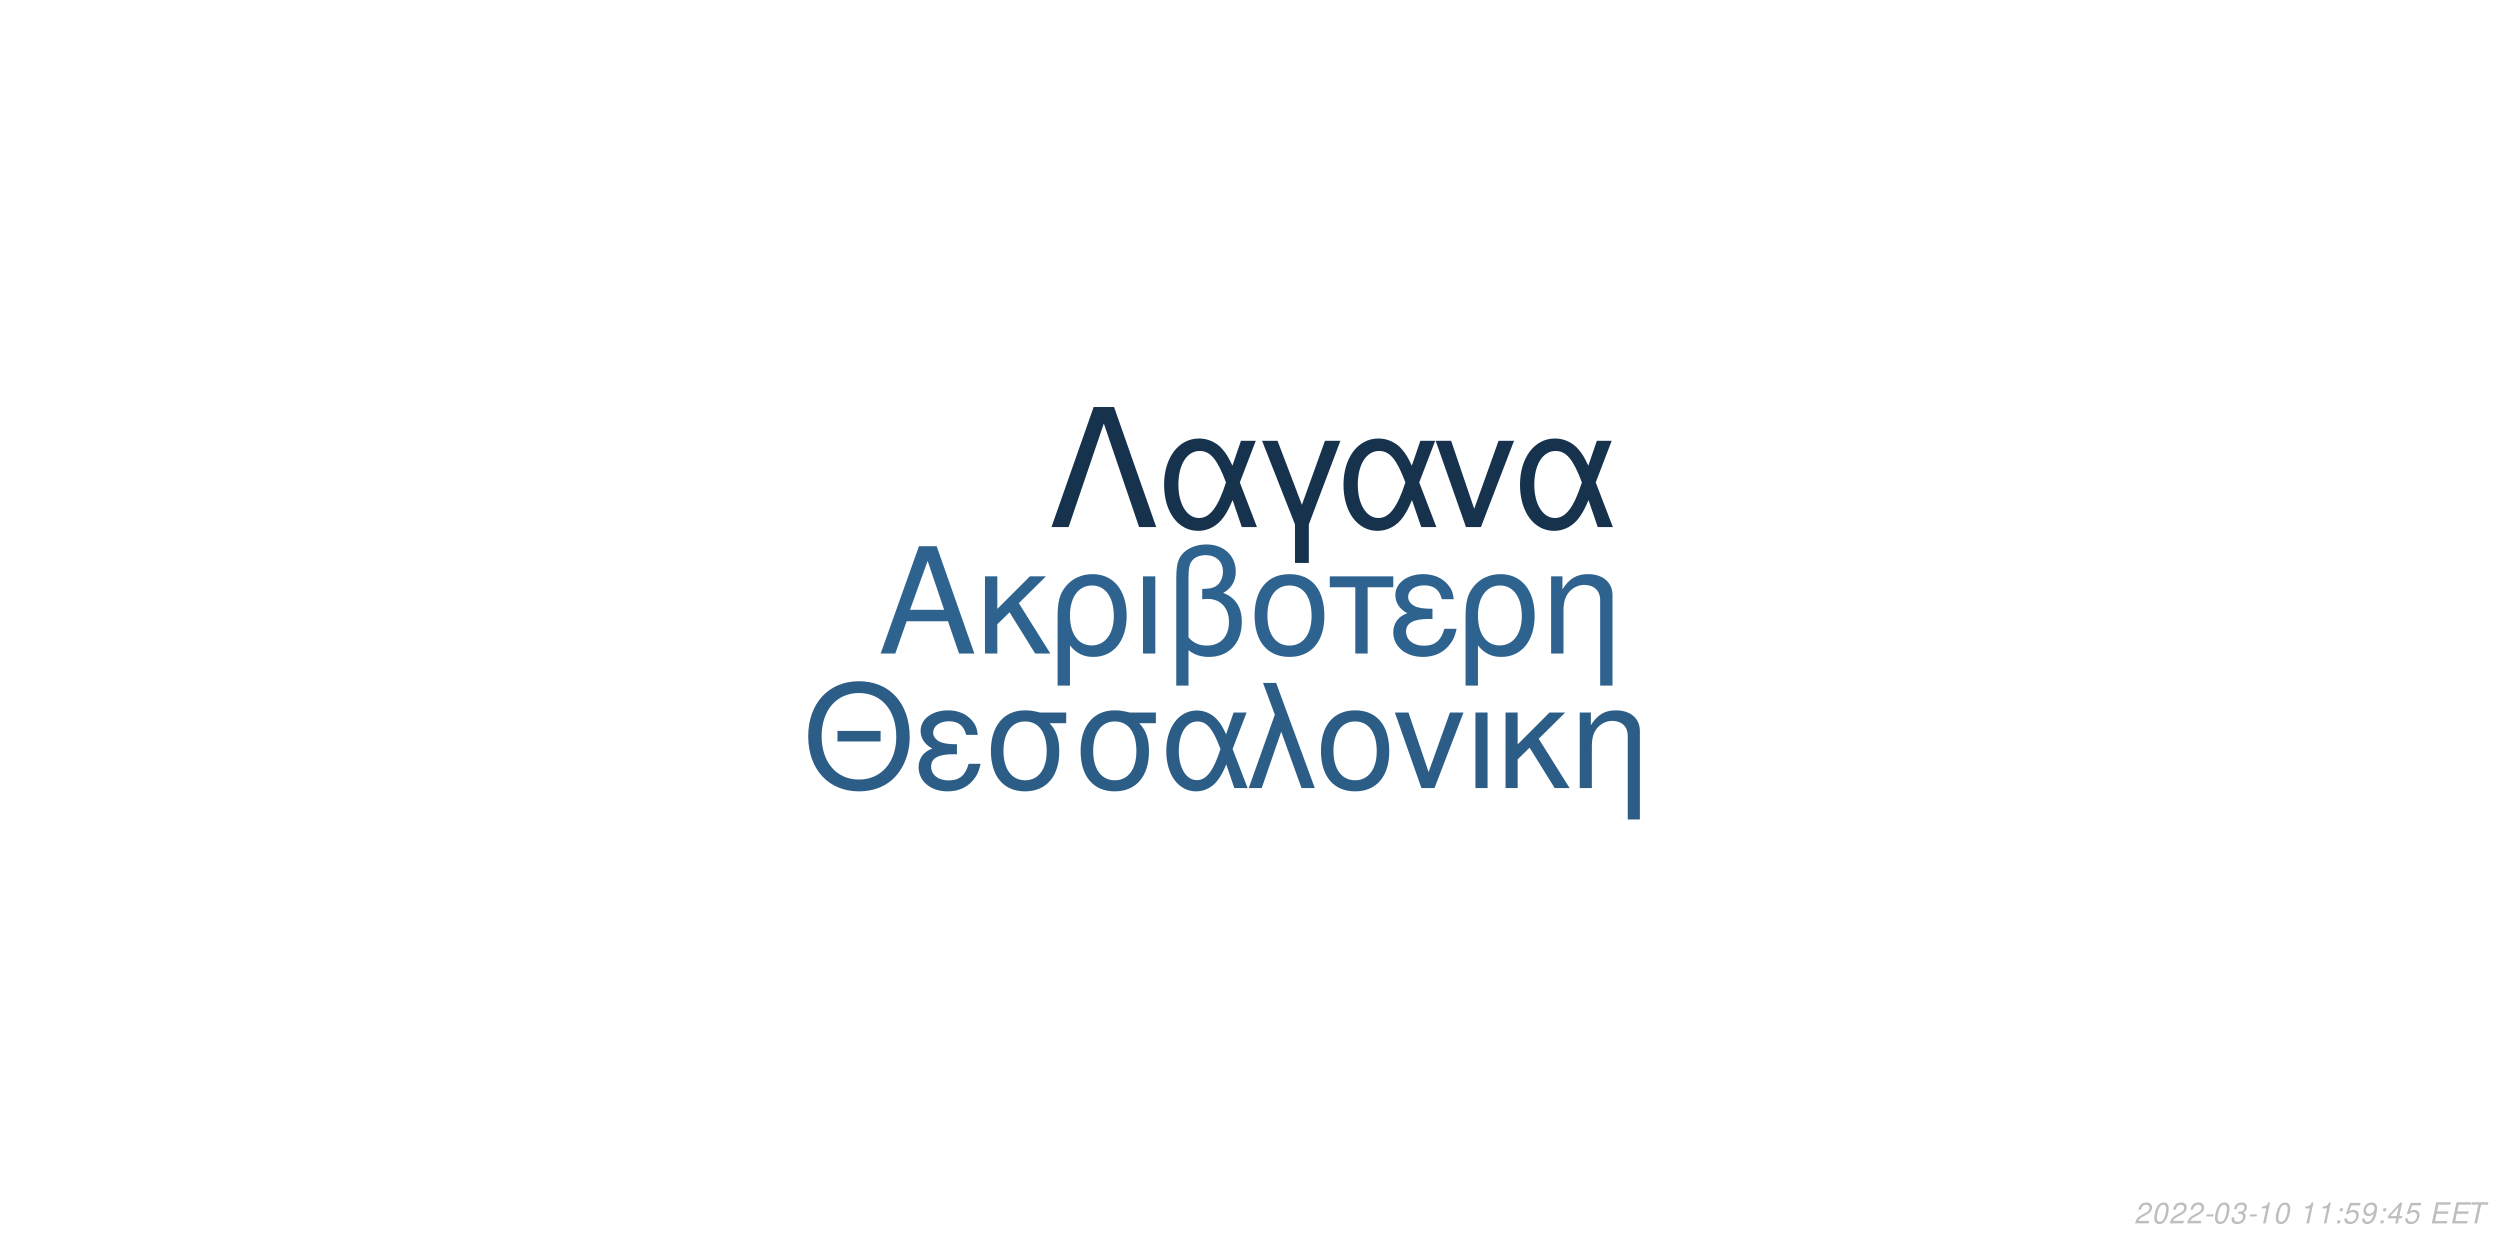
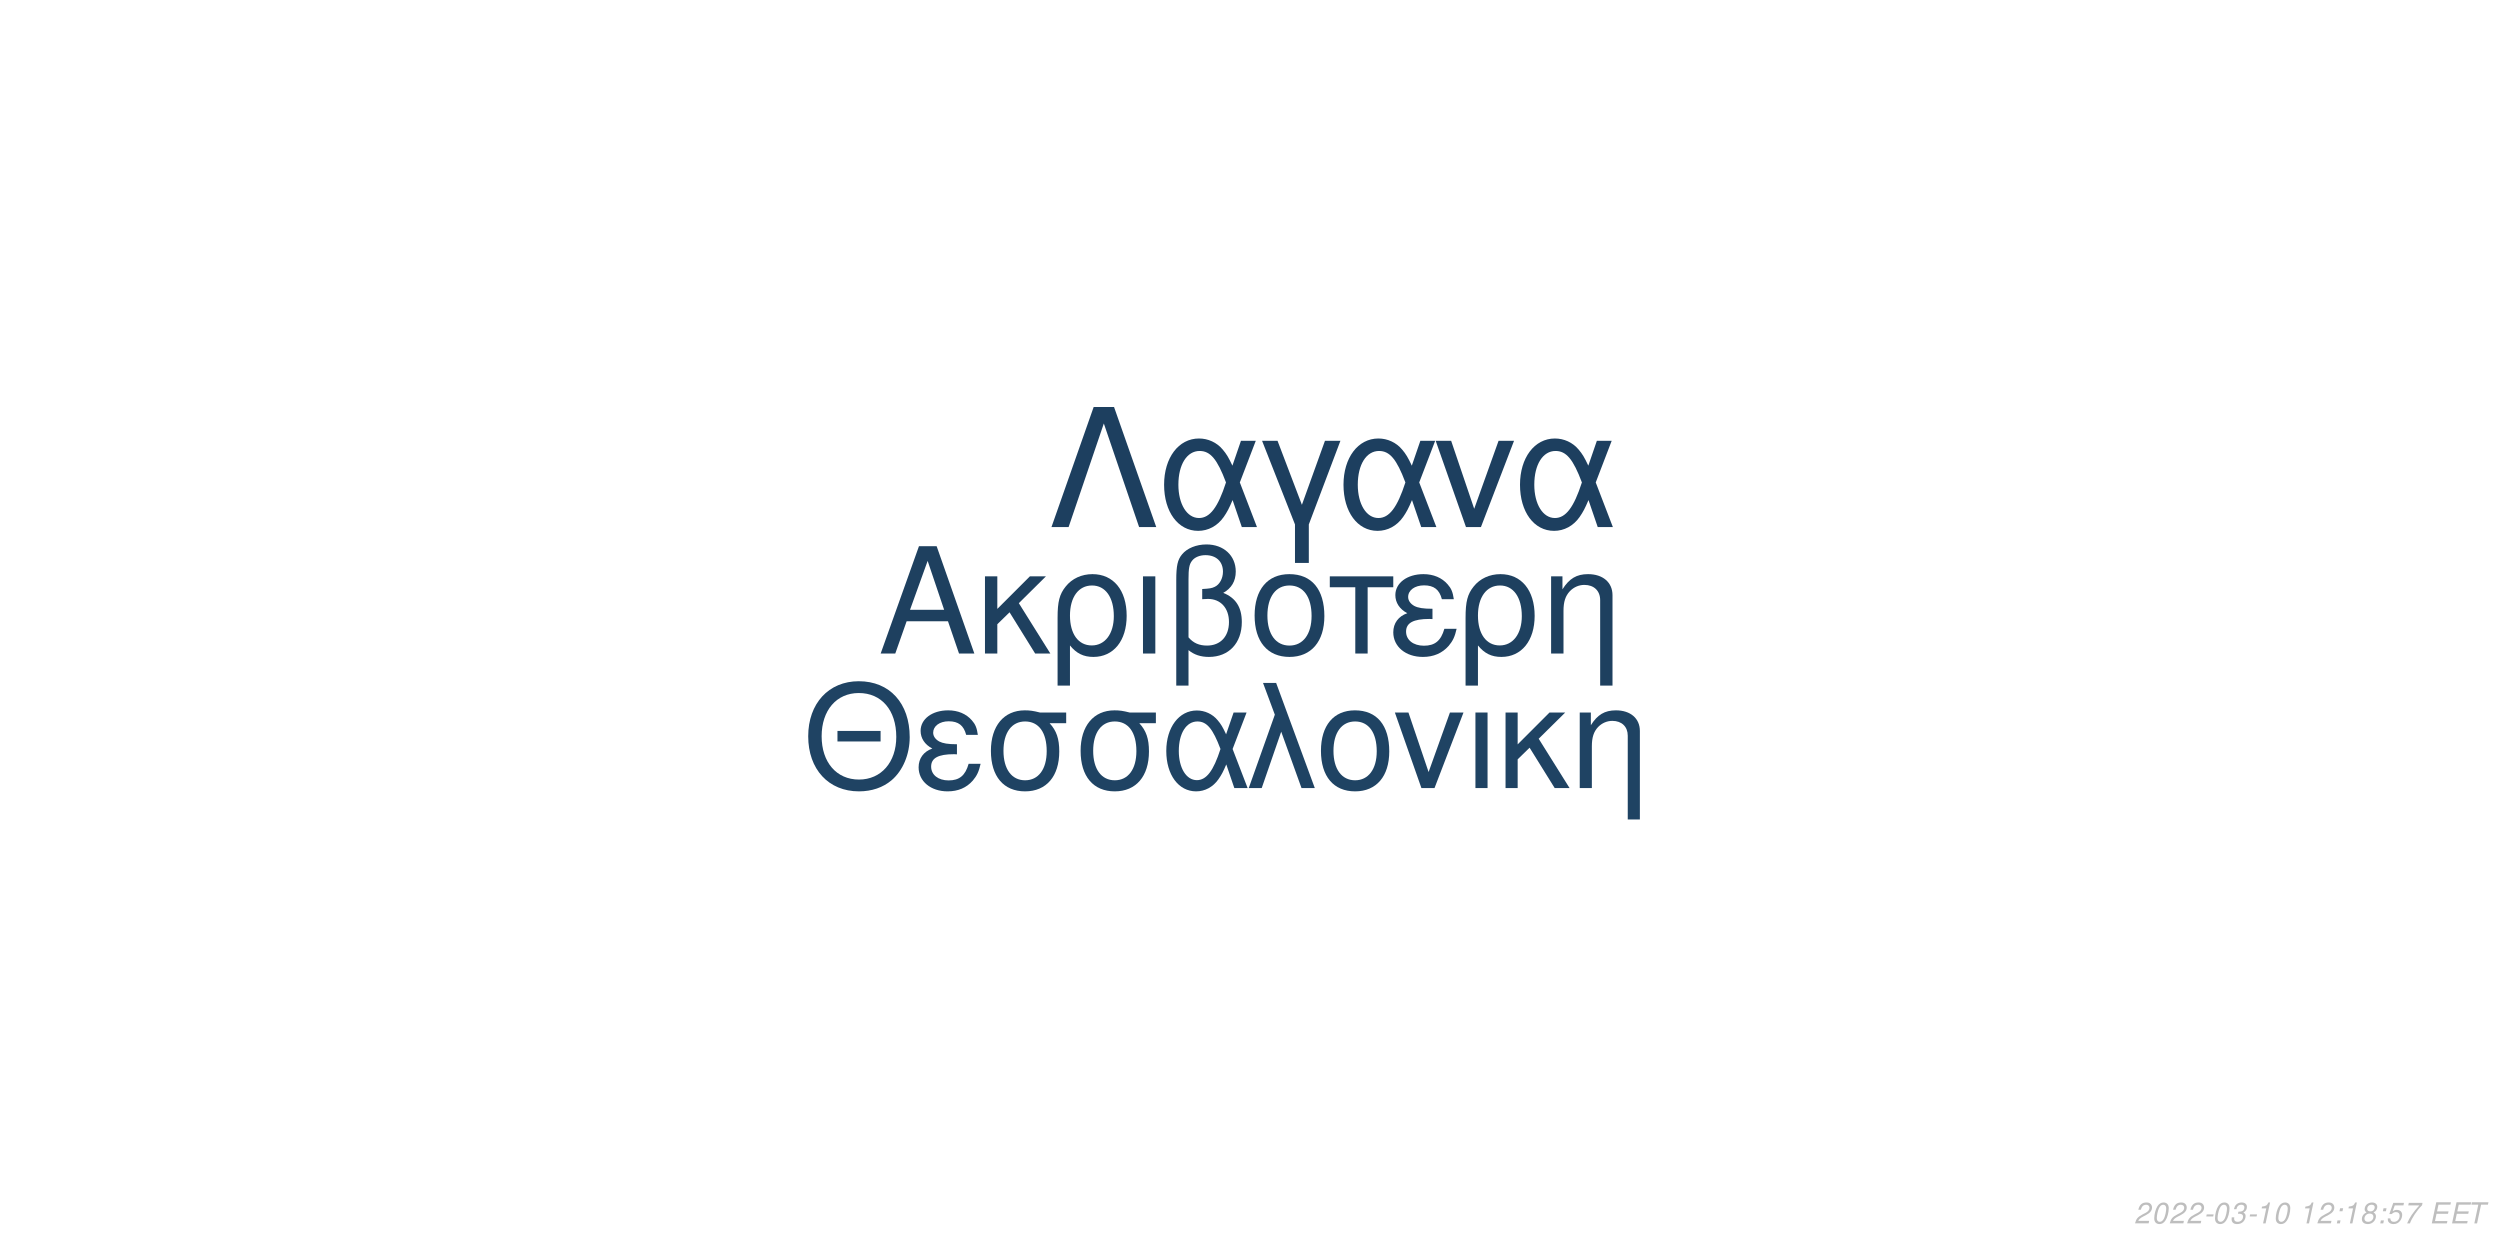
<svg xmlns="http://www.w3.org/2000/svg" xmlns:xlink="http://www.w3.org/1999/xlink" width="864pt" height="432pt" viewBox="0 0 864 432" version="1.1">
  <defs>
    <g>
      <symbol overflow="visible" id="glyph0-0">
        <path style="stroke:none;" d="" />
      </symbol>
      <symbol overflow="visible" id="glyph0-1">
        <path style="stroke:none;" d="M 24.125 -11.141 L 27.938 0 L 33.234 0 L 20.203 -37.094 L 14.094 -37.094 L 0.859 0 L 5.906 0 L 9.828 -11.141 Z M 22.797 -15.109 L 11 -15.109 L 17.094 -32.016 Z M 22.797 -15.109 " />
      </symbol>
      <symbol overflow="visible" id="glyph0-2">
        <path style="stroke:none;" d="M 7.172 -15.422 L 7.172 -26.672 L 2.906 -26.672 L 2.906 0 L 7.172 0 L 7.172 -10.125 L 11.406 -14.25 L 20.25 0 L 25.5 0 L 14.609 -17.406 L 23.969 -26.672 L 18.422 -26.672 Z M 7.172 -15.422 " />
      </symbol>
      <symbol overflow="visible" id="glyph0-3">
        <path style="stroke:none;" d="M 3 11.094 L 7.281 11.094 L 7.281 -2.797 C 9.516 -0.047 11.953 1.172 15.375 1.172 C 22.344 1.172 26.875 -4.422 26.875 -13.031 C 26.875 -21.891 22.297 -27.438 15.062 -27.438 C 11.297 -27.438 7.984 -25.906 5.797 -23.156 C 3.672 -20.516 3 -17.969 3 -12.359 Z M 14.906 -23.516 C 19.547 -23.516 22.438 -19.438 22.438 -12.922 C 22.438 -6.812 19.391 -2.797 14.812 -2.797 C 10.172 -2.797 7.281 -6.766 7.281 -13.125 C 7.281 -19.484 10.234 -23.516 14.906 -23.516 Z M 14.906 -23.516 " />
      </symbol>
      <symbol overflow="visible" id="glyph0-4">
        <path style="stroke:none;" d="M 3.516 0 L 7.781 0 L 7.781 -26.672 L 3.516 -26.672 Z M 3.516 0 " />
      </symbol>
      <symbol overflow="visible" id="glyph0-5">
        <path style="stroke:none;" d="M 4.016 11.094 L 8.25 11.094 L 8.25 -1.172 C 10.172 0.406 12.422 1.172 15.312 1.172 C 22.188 1.172 26.672 -3.609 26.672 -10.891 C 26.672 -15.984 24.578 -19.234 20.25 -20.969 C 23.109 -22.547 24.578 -25.031 24.578 -28.344 C 24.578 -33.844 20.406 -37.703 14.453 -37.703 C 10.938 -37.703 7.734 -36.391 6 -34.25 C 4.484 -32.422 4.016 -30.328 4.016 -25.391 Z M 8.25 -25.656 C 8.25 -29.359 8.5 -30.844 9.469 -32.062 C 10.375 -33.281 12.156 -34 14.094 -34 C 17.812 -34 20.156 -31.812 20.156 -28.297 C 20.156 -25.953 18.984 -23.812 17.297 -23.047 C 16.281 -22.547 15.469 -22.438 12.984 -22.297 L 12.984 -18.781 C 13.734 -18.828 14.344 -18.875 14.969 -18.875 C 19.344 -18.875 22.234 -15.719 22.234 -10.891 C 22.234 -5.906 19.281 -2.75 14.656 -2.75 C 11.953 -2.75 9.922 -3.609 8.25 -5.594 Z M 8.25 -25.656 " />
      </symbol>
      <symbol overflow="visible" id="glyph0-6">
        <path style="stroke:none;" d="M 14.094 -27.438 C 6.562 -27.438 2.094 -22.094 2.094 -13.125 C 2.094 -4.125 6.562 1.172 14.141 1.172 C 21.672 1.172 26.203 -4.172 26.203 -12.922 C 26.203 -22.188 21.828 -27.438 14.094 -27.438 Z M 14.141 -23.516 C 18.938 -23.516 21.781 -19.594 21.781 -12.984 C 21.781 -6.672 18.828 -2.75 14.141 -2.75 C 9.422 -2.75 6.516 -6.672 6.516 -13.125 C 6.516 -19.594 9.422 -23.516 14.141 -23.516 Z M 14.141 -23.516 " />
      </symbol>
      <symbol overflow="visible" id="glyph0-7">
        <path style="stroke:none;" d="M 7.891 0 L 12.156 0 L 12.156 -22.906 L 21.016 -22.906 L 21.016 -26.672 L -0.922 -26.672 L -0.922 -22.906 L 7.891 -22.906 Z M 7.891 0 " />
      </symbol>
      <symbol overflow="visible" id="glyph0-8">
        <path style="stroke:none;" d="M 14.562 -15.469 C 11.344 -15.469 9.562 -15.781 8.297 -16.438 C 6.922 -17.203 6.156 -18.328 6.156 -19.547 C 6.156 -21.891 8.453 -23.562 11.656 -23.562 C 15.062 -23.562 16.953 -22.094 17.812 -18.781 L 21.938 -18.781 C 21.578 -21.266 21.062 -22.5 19.797 -23.922 C 17.812 -26.203 14.906 -27.438 11.453 -27.438 C 5.797 -27.438 1.734 -24.375 1.734 -20.203 C 1.734 -17.609 3.156 -15.375 5.859 -13.938 C 2.797 -12.875 1.016 -10.484 1.016 -7.328 C 1.016 -2.391 5.297 1.172 11.25 1.172 C 14.969 1.172 17.906 -0.109 20.156 -2.641 C 21.578 -4.328 22.297 -5.797 22.906 -8.547 L 18.672 -8.547 C 17.5 -4.422 15.422 -2.703 11.609 -2.703 C 7.938 -2.703 5.438 -4.688 5.438 -7.578 C 5.438 -10.578 7.938 -11.953 13.484 -11.953 C 13.641 -11.953 14.094 -11.953 14.562 -11.906 Z M 14.562 -15.469 " />
      </symbol>
      <symbol overflow="visible" id="glyph0-9">
        <path style="stroke:none;" d="M 3.562 -26.672 L 3.562 0 L 7.844 0 L 7.844 -14.703 C 7.844 -17.906 8.5 -19.891 10.031 -21.531 C 11.406 -22.953 13.188 -23.719 15.062 -23.719 C 18.375 -23.719 20.516 -21.672 20.516 -18.469 L 20.516 11.094 L 24.781 11.094 L 24.781 -20.156 C 24.781 -24.578 21.469 -27.438 16.328 -27.438 C 12.359 -27.438 9.828 -25.906 7.484 -22.188 L 7.484 -26.672 Z M 3.562 -26.672 " />
      </symbol>
      <symbol overflow="visible" id="glyph1-0">
        <path style="stroke:none;" d="" />
      </symbol>
      <symbol overflow="visible" id="glyph1-1">
        <path style="stroke:none;" d="M 26.859 -19.734 L 11.953 -19.734 L 11.953 -16.094 L 26.859 -16.094 Z M 19.328 -36.922 C 8.922 -36.922 1.844 -29.25 1.844 -17.891 C 1.844 -6.484 8.875 1.141 19.391 1.141 C 23.812 1.141 27.703 -0.203 30.641 -2.688 C 34.578 -6.031 36.922 -11.656 36.922 -17.594 C 36.922 -29.297 30 -36.922 19.328 -36.922 Z M 19.328 -32.844 C 27.203 -32.844 32.281 -26.906 32.281 -17.688 C 32.281 -8.922 27.062 -2.938 19.391 -2.938 C 11.609 -2.938 6.484 -8.922 6.484 -17.891 C 6.484 -26.859 11.609 -32.844 19.328 -32.844 Z M 19.328 -32.844 " />
      </symbol>
      <symbol overflow="visible" id="glyph1-2">
        <path style="stroke:none;" d="M 14.25 -15.141 C 11.109 -15.141 9.375 -15.453 8.125 -16.094 C 6.781 -16.844 6.031 -17.938 6.031 -19.141 C 6.031 -21.422 8.266 -23.078 11.406 -23.078 C 14.75 -23.078 16.594 -21.625 17.438 -18.391 L 21.469 -18.391 C 21.125 -20.828 20.625 -22.031 19.391 -23.422 C 17.438 -25.656 14.594 -26.859 11.219 -26.859 C 5.688 -26.859 1.688 -23.875 1.688 -19.781 C 1.688 -17.234 3.094 -15.047 5.734 -13.656 C 2.734 -12.609 1 -10.266 1 -7.172 C 1 -2.344 5.188 1.141 11.016 1.141 C 14.656 1.141 17.547 -0.094 19.734 -2.594 C 21.125 -4.234 21.828 -5.688 22.422 -8.375 L 18.281 -8.375 C 17.141 -4.328 15.094 -2.641 11.359 -2.641 C 7.766 -2.641 5.328 -4.578 5.328 -7.422 C 5.328 -10.359 7.766 -11.703 13.203 -11.703 C 13.359 -11.703 13.797 -11.703 14.25 -11.656 Z M 14.25 -15.141 " />
      </symbol>
      <symbol overflow="visible" id="glyph1-3">
        <path style="stroke:none;" d="M 29 -26.109 L 19.938 -26.109 C 17.594 -26.703 16.438 -26.859 14.703 -26.859 C 7.469 -26.859 2.984 -21.469 2.984 -12.859 C 2.984 -4.031 7.375 1.141 14.797 1.141 C 22.172 1.141 26.609 -4.078 26.609 -12.656 C 26.609 -17.047 25.656 -19.828 23.266 -22.422 L 29 -22.422 Z M 14.797 -23.016 C 19.531 -23.016 22.266 -19.234 22.266 -12.75 C 22.266 -6.531 19.438 -2.688 14.797 -2.688 C 10.172 -2.688 7.328 -6.531 7.328 -12.859 C 7.328 -19.188 10.172 -23.016 14.797 -23.016 Z M 14.797 -23.016 " />
      </symbol>
      <symbol overflow="visible" id="glyph1-4">
        <path style="stroke:none;" d="M 29.344 -26.109 L 24.859 -26.109 L 22.266 -18.578 C 21.125 -21.031 20.484 -22.125 19.328 -23.469 C 17.547 -25.609 14.906 -26.812 12.156 -26.812 C 5.984 -26.812 1.594 -20.984 1.594 -12.812 C 1.594 -4.578 5.828 1.141 11.906 1.141 C 14.953 1.141 17.734 -0.344 19.625 -3.047 C 20.672 -4.531 21.281 -5.688 22.328 -8.172 L 25.109 0 L 29.703 0 L 24.516 -13.5 Z M 20.328 -13.5 C 17.891 -5.922 15.453 -2.734 12.156 -2.734 C 8.516 -2.734 5.922 -6.922 5.922 -12.812 C 5.922 -18.938 8.516 -23.016 12.359 -23.016 C 15.594 -23.016 17.688 -20.531 20.328 -13.5 Z M 20.328 -13.5 " />
      </symbol>
      <symbol overflow="visible" id="glyph1-5">
        <path style="stroke:none;" d="M 1.094 0 L 5.578 0 L 12.312 -19.484 L 19.328 0 L 23.922 0 L 10.562 -36.328 L 6.031 -36.328 L 10.109 -25.359 Z M 1.094 0 " />
      </symbol>
      <symbol overflow="visible" id="glyph1-6">
        <path style="stroke:none;" d="M 13.797 -26.859 C 6.422 -26.859 2.047 -21.625 2.047 -12.859 C 2.047 -4.031 6.422 1.141 13.859 1.141 C 21.234 1.141 25.656 -4.078 25.656 -12.656 C 25.656 -21.719 21.375 -26.859 13.797 -26.859 Z M 13.859 -23.016 C 18.531 -23.016 21.328 -19.188 21.328 -12.703 C 21.328 -6.531 18.438 -2.688 13.859 -2.688 C 9.219 -2.688 6.375 -6.531 6.375 -12.859 C 6.375 -19.188 9.219 -23.016 13.859 -23.016 Z M 13.859 -23.016 " />
      </symbol>
      <symbol overflow="visible" id="glyph1-7">
        <path style="stroke:none;" d="M 14.297 0 L 24.312 -26.109 L 19.625 -26.109 L 12.25 -5.531 L 5.281 -26.109 L 0.594 -26.109 L 9.766 0 Z M 14.297 0 " />
      </symbol>
      <symbol overflow="visible" id="glyph1-8">
        <path style="stroke:none;" d="M 3.438 0 L 7.625 0 L 7.625 -26.109 L 3.438 -26.109 Z M 3.438 0 " />
      </symbol>
      <symbol overflow="visible" id="glyph1-9">
        <path style="stroke:none;" d="M 7.031 -15.094 L 7.031 -26.109 L 2.844 -26.109 L 2.844 0 L 7.031 0 L 7.031 -9.922 L 11.156 -13.953 L 19.828 0 L 24.969 0 L 14.297 -17.047 L 23.469 -26.109 L 18.031 -26.109 Z M 7.031 -15.094 " />
      </symbol>
      <symbol overflow="visible" id="glyph1-10">
        <path style="stroke:none;" d="M 3.484 -26.109 L 3.484 0 L 7.672 0 L 7.672 -14.406 C 7.672 -17.547 8.328 -19.484 9.812 -21.078 C 11.156 -22.469 12.906 -23.219 14.75 -23.219 C 17.984 -23.219 20.078 -21.234 20.078 -18.094 L 20.078 10.859 L 24.266 10.859 L 24.266 -19.734 C 24.266 -24.062 21.031 -26.859 16 -26.859 C 12.109 -26.859 9.609 -25.359 7.328 -21.719 L 7.328 -26.109 Z M 3.484 -26.109 " />
      </symbol>
      <symbol overflow="visible" id="glyph2-0">
        <path style="stroke:none;" d="" />
      </symbol>
      <symbol overflow="visible" id="glyph2-1">
        <path style="stroke:none;" d="M 22.531 -41.484 L 15.484 -41.484 L 0.906 0 L 6.828 0 L 19 -35.797 L 31.188 0 L 37.109 0 Z M 22.531 -41.484 " />
      </symbol>
      <symbol overflow="visible" id="glyph2-2">
        <path style="stroke:none;" d="M 33.516 -29.812 L 28.391 -29.812 L 25.438 -21.219 C 24.125 -24.016 23.391 -25.266 22.078 -26.797 C 20.031 -29.25 17.016 -30.609 13.891 -30.609 C 6.828 -30.609 1.828 -23.953 1.828 -14.625 C 1.828 -5.234 6.656 1.312 13.594 1.312 C 17.078 1.312 20.266 -0.391 22.422 -3.469 C 23.609 -5.172 24.297 -6.484 25.5 -9.328 L 28.688 0 L 33.922 0 L 28 -15.422 Z M 23.219 -15.422 C 20.422 -6.766 17.641 -3.125 13.891 -3.125 C 9.734 -3.125 6.766 -7.906 6.766 -14.625 C 6.766 -21.625 9.734 -26.297 14.109 -26.297 C 17.812 -26.297 20.203 -23.453 23.219 -15.422 Z M 23.219 -15.422 " />
      </symbol>
      <symbol overflow="visible" id="glyph2-3">
        <path style="stroke:none;" d="M 12.062 12.406 L 16.844 12.406 L 16.844 -0.906 L 27.766 -29.812 L 22.422 -29.812 L 14.453 -7.688 L 6.031 -29.812 L 0.688 -29.812 L 12.062 -0.906 Z M 12.062 12.406 " />
      </symbol>
      <symbol overflow="visible" id="glyph2-4">
        <path style="stroke:none;" d="M 16.328 0 L 27.766 -29.812 L 22.422 -29.812 L 14 -6.312 L 6.031 -29.812 L 0.688 -29.812 L 11.156 0 Z M 16.328 0 " />
      </symbol>
      <symbol overflow="visible" id="glyph3-0">
        <path style="stroke:none;" d="" />
      </symbol>
      <symbol overflow="visible" id="glyph3-1">
        <path style="stroke:none;" d="M 5.234 -0.875 L 1.469 -0.875 C 1.641 -1.375 2.203 -1.891 3.109 -2.344 L 4.234 -2.938 C 5.562 -3.625 6.219 -4.469 6.219 -5.484 C 6.219 -5.938 6.062 -6.359 5.797 -6.656 C 5.469 -7.047 4.984 -7.234 4.312 -7.234 C 2.766 -7.234 1.891 -6.453 1.484 -4.734 L 2.375 -4.734 C 2.484 -5.188 2.609 -5.484 2.797 -5.75 C 3.094 -6.203 3.609 -6.453 4.188 -6.453 C 4.891 -6.453 5.344 -6.031 5.344 -5.375 C 5.344 -4.703 4.859 -4.094 4.016 -3.656 L 2.984 -3.125 C 1.234 -2.188 0.797 -1.656 0.344 -0.016 L 5.047 -0.016 Z M 5.234 -0.875 " />
      </symbol>
      <symbol overflow="visible" id="glyph3-2">
        <path style="stroke:none;" d="M 4.203 -7.234 C 3.375 -7.234 2.688 -6.812 2.125 -5.984 C 1.484 -5.047 0.984 -3.188 0.984 -1.734 C 0.984 -1.109 1.172 -0.562 1.484 -0.266 C 1.797 0.047 2.281 0.234 2.766 0.234 C 3.625 0.234 4.281 -0.156 4.859 -1.016 C 5.516 -1.953 6 -3.797 6 -5.266 C 6 -6.5 5.328 -7.234 4.203 -7.234 Z M 4.094 -6.453 C 4.734 -6.453 5.125 -5.984 5.125 -5.156 C 5.125 -4.203 4.781 -2.625 4.406 -1.812 C 3.984 -0.938 3.516 -0.547 2.875 -0.547 C 2.25 -0.547 1.875 -1.031 1.875 -1.828 C 1.875 -2.797 2.203 -4.344 2.594 -5.203 C 2.984 -6.047 3.453 -6.453 4.094 -6.453 Z M 4.094 -6.453 " />
      </symbol>
      <symbol overflow="visible" id="glyph3-3">
        <path style="stroke:none;" d="M 3.516 -3.125 L 1.125 -3.125 L 0.969 -2.406 L 3.359 -2.406 Z M 3.516 -3.125 " />
      </symbol>
      <symbol overflow="visible" id="glyph3-4">
        <path style="stroke:none;" d="M 2.922 -3.312 C 3.125 -3.344 3.234 -3.344 3.375 -3.344 C 4.203 -3.344 4.688 -3 4.688 -2.406 C 4.688 -1.312 3.906 -0.547 2.781 -0.547 C 2.047 -0.547 1.594 -0.938 1.594 -1.562 C 1.594 -1.719 1.609 -1.844 1.656 -2.094 L 0.766 -2.094 C 0.734 -1.797 0.719 -1.641 0.719 -1.469 C 0.719 -0.375 1.406 0.234 2.641 0.234 C 3.547 0.234 4.297 -0.078 4.812 -0.656 C 5.266 -1.156 5.562 -1.875 5.562 -2.547 C 5.562 -3.125 5.344 -3.453 4.797 -3.734 C 5.641 -4.234 6.016 -4.844 6.016 -5.734 C 6.016 -6.656 5.312 -7.234 4.203 -7.234 C 3.375 -7.234 2.672 -6.938 2.188 -6.375 C 1.891 -6.031 1.703 -5.641 1.516 -4.906 L 2.391 -4.906 C 2.5 -5.359 2.594 -5.594 2.734 -5.812 C 3.047 -6.234 3.516 -6.453 4.078 -6.453 C 4.734 -6.453 5.141 -6.125 5.141 -5.578 C 5.141 -5.188 5.016 -4.797 4.797 -4.547 C 4.516 -4.234 4 -4.062 3.266 -4.062 L 3.078 -4.062 Z M 2.922 -3.312 " />
      </symbol>
      <symbol overflow="visible" id="glyph3-5">
        <path style="stroke:none;" d="M 3.703 -5.188 L 2.594 0 L 3.469 0 L 5.016 -7.234 L 4.438 -7.234 C 3.906 -6.156 3.688 -6.016 2.234 -5.812 L 2.109 -5.188 Z M 3.703 -5.188 " />
      </symbol>
      <symbol overflow="visible" id="glyph3-6">
        <path style="stroke:none;" d="" />
      </symbol>
      <symbol overflow="visible" id="glyph3-7">
        <path style="stroke:none;" d="M 2.359 -1.031 L 1.312 -1.031 L 1.094 0 L 2.141 0 Z M 3.266 -5.234 L 2.219 -5.234 L 2 -4.203 L 3.047 -4.203 Z M 3.266 -5.234 " />
      </symbol>
      <symbol overflow="visible" id="glyph3-8">
+         <path style="stroke:none;" d="M 4.766 -3.797 C 5.078 -3.969 5.234 -4.078 5.438 -4.234 C 5.812 -4.594 6.062 -5.172 6.062 -5.734 C 6.062 -6.625 5.344 -7.234 4.266 -7.234 C 2.812 -7.234 1.703 -6.219 1.703 -4.875 C 1.703 -4.406 1.875 -4.125 2.359 -3.812 C 1.297 -3.312 0.75 -2.516 0.75 -1.469 C 0.75 -0.438 1.547 0.234 2.812 0.234 C 3.656 0.234 4.359 -0.094 4.938 -0.734 C 5.359 -1.234 5.609 -1.859 5.609 -2.438 C 5.609 -3.047 5.312 -3.516 4.766 -3.797 Z M 4.109 -6.453 C 4.797 -6.453 5.188 -6.125 5.188 -5.578 C 5.188 -5.266 5.062 -4.922 4.859 -4.672 C 4.562 -4.312 4.188 -4.156 3.656 -4.156 C 2.984 -4.156 2.594 -4.453 2.594 -4.984 C 2.594 -5.859 3.203 -6.453 4.109 -6.453 Z M 3.453 -3.406 C 4.234 -3.406 4.734 -2.984 4.734 -2.312 C 4.734 -1.312 3.922 -0.547 2.875 -0.547 C 2.125 -0.547 1.625 -0.969 1.625 -1.625 C 1.625 -2.609 2.438 -3.406 3.453 -3.406 Z M 3.453 -3.406 " />
+       </symbol>
+       <symbol overflow="visible" id="glyph3-9">
        <path style="stroke:none;" d="M 6.297 -7.094 L 2.594 -7.094 L 1.234 -3.234 L 2.047 -3.234 C 2.656 -3.766 2.938 -3.906 3.531 -3.906 C 4.328 -3.906 4.797 -3.453 4.797 -2.688 C 4.797 -1.438 3.969 -0.547 2.828 -0.547 C 2.031 -0.547 1.609 -0.938 1.578 -1.734 L 0.703 -1.734 L 0.703 -1.516 C 0.703 -0.938 0.844 -0.547 1.188 -0.266 C 1.562 0.062 2.078 0.234 2.703 0.234 C 3.656 0.234 4.391 -0.156 4.984 -0.922 C 5.422 -1.5 5.672 -2.234 5.672 -2.953 C 5.672 -4 4.938 -4.672 3.812 -4.672 C 3.328 -4.672 2.906 -4.547 2.406 -4.234 L 3.109 -6.219 L 6.109 -6.219 Z M 6.297 -7.094 " />
      </symbol>
-       <symbol overflow="visible" id="glyph3-9">
-         <path style="stroke:none;" d="M 0.844 -1.656 C 0.844 -1.547 0.844 -1.438 0.844 -1.375 C 0.844 -0.406 1.531 0.234 2.578 0.234 C 3.203 0.234 3.766 0.016 4.297 -0.438 C 4.938 -1 5.312 -1.656 5.594 -2.719 C 5.844 -3.672 6.016 -4.766 6.016 -5.375 C 6.016 -5.844 5.844 -6.328 5.547 -6.656 C 5.203 -7.031 4.703 -7.234 4.062 -7.234 C 2.516 -7.234 1.297 -5.938 1.297 -4.266 C 1.297 -3.203 1.984 -2.547 3.047 -2.547 C 3.484 -2.547 3.953 -2.672 4.281 -2.891 C 4.406 -2.984 4.547 -3.078 4.828 -3.344 C 4.438 -1.484 3.703 -0.547 2.703 -0.547 C 2.109 -0.547 1.719 -0.938 1.719 -1.547 L 1.719 -1.656 Z M 3.953 -6.453 C 4.625 -6.453 5.141 -5.953 5.141 -5.281 C 5.141 -4.188 4.312 -3.312 3.297 -3.312 C 2.594 -3.312 2.172 -3.734 2.172 -4.453 C 2.172 -5.562 2.984 -6.453 3.953 -6.453 Z M 3.953 -6.453 " />
-       </symbol>
      <symbol overflow="visible" id="glyph3-10">
-         <path style="stroke:none;" d="M 3.625 -1.75 L 3.266 0 L 4.141 0 L 4.516 -1.75 L 5.562 -1.75 L 5.734 -2.531 L 4.688 -2.531 L 5.688 -7.234 L 5.016 -7.234 L 0.844 -2.672 L 0.641 -1.75 Z M 3.797 -2.531 L 1.594 -2.531 L 4.469 -5.703 Z M 3.797 -2.531 " />
+         <path style="stroke:none;" d="M 6.703 -7.094 L 1.953 -7.094 L 1.766 -6.219 L 5.594 -6.219 C 3.344 -3.688 2.266 -2.109 1.375 0 L 2.344 0 C 3.031 -1.906 4.828 -4.594 6.547 -6.281 Z M 6.703 -7.094 " />
      </symbol>
      <symbol overflow="visible" id="glyph3-11">
        <path style="stroke:none;" d="M 2.547 -3.312 L 6.5 -3.312 L 6.688 -4.141 L 2.719 -4.141 L 3.219 -6.469 L 7.344 -6.469 L 7.516 -7.297 L 2.453 -7.297 L 0.906 0 L 6.125 0 L 6.297 -0.812 L 2.016 -0.812 Z M 2.547 -3.312 " />
      </symbol>
      <symbol overflow="visible" id="glyph3-12">
        <path style="stroke:none;" d="M 4.938 -6.469 L 7.312 -6.469 L 7.484 -7.297 L 1.75 -7.297 L 1.578 -6.469 L 3.984 -6.469 L 2.609 0 L 3.547 0 Z M 4.938 -6.469 " />
      </symbol>
    </g>
  </defs>
  <g id="surface1">
    <rect x="0" y="0" width="864" height="432" style="fill:rgb(100%,100%,100%);fill-opacity:1;stroke:none;" />
-     <g style="fill:rgb(18.431%,38.824%,56.078%);fill-opacity:1;">
+     <g style="fill:rgb(11.765%,25.098%,37.255%);fill-opacity:1;">
      <use xlink:href="#glyph0-1" x="303.5" y="225.861" />
      <use xlink:href="#glyph0-2" x="337.5" y="225.861" />
      <use xlink:href="#glyph0-3" x="362.5" y="225.861" />
      <use xlink:href="#glyph0-4" x="391.5" y="225.861" />
      <use xlink:href="#glyph0-5" x="402.5" y="225.861" />
      <use xlink:href="#glyph0-6" x="431.5" y="225.861" />
      <use xlink:href="#glyph0-7" x="460.5" y="225.861" />
      <use xlink:href="#glyph0-8" x="480.5" y="225.861" />
      <use xlink:href="#glyph0-3" x="503.5" y="225.861" />
      <use xlink:href="#glyph0-9" x="532.5" y="225.861" />
    </g>
-     <g style="fill:rgb(17.255%,36.471%,52.549%);fill-opacity:1;">
+     <g style="fill:rgb(12.157%,26.275%,38.824%);fill-opacity:1;">
      <use xlink:href="#glyph1-1" x="277.473" y="272.354" />
      <use xlink:href="#glyph1-2" x="316.473" y="272.354" />
      <use xlink:href="#glyph1-3" x="339.473" y="272.354" />
      <use xlink:href="#glyph1-3" x="370.473" y="272.354" />
      <use xlink:href="#glyph1-4" x="401.473" y="272.354" />
      <use xlink:href="#glyph1-5" x="430.473" y="272.354" />
      <use xlink:href="#glyph1-6" x="454.473" y="272.354" />
      <use xlink:href="#glyph1-7" x="481.473" y="272.354" />
      <use xlink:href="#glyph1-8" x="506.473" y="272.354" />
      <use xlink:href="#glyph1-9" x="517.473" y="272.354" />
      <use xlink:href="#glyph1-10" x="542.473" y="272.354" />
    </g>
-     <g style="fill:rgb(8.627%,19.608%,29.804%);fill-opacity:1;">
+     <g style="fill:rgb(11.373%,24.706%,37.255%);fill-opacity:1;">
      <use xlink:href="#glyph2-1" x="362.484" y="182.152" />
      <use xlink:href="#glyph2-2" x="400.484" y="182.152" />
      <use xlink:href="#glyph2-3" x="435.484" y="182.152" />
      <use xlink:href="#glyph2-2" x="462.484" y="182.152" />
      <use xlink:href="#glyph2-4" x="495.484" y="182.152" />
      <use xlink:href="#glyph2-2" x="523.484" y="182.152" />
    </g>
    <g style="fill:rgb(74.51%,74.51%,74.51%);fill-opacity:1;">
      <use xlink:href="#glyph3-1" x="737.52" y="422.81" />
      <use xlink:href="#glyph3-2" x="743.52" y="422.81" />
      <use xlink:href="#glyph3-1" x="749.52" y="422.81" />
      <use xlink:href="#glyph3-1" x="755.52" y="422.81" />
      <use xlink:href="#glyph3-3" x="761.52" y="422.81" />
      <use xlink:href="#glyph3-2" x="764.52" y="422.81" />
      <use xlink:href="#glyph3-4" x="770.52" y="422.81" />
      <use xlink:href="#glyph3-3" x="776.52" y="422.81" />
      <use xlink:href="#glyph3-5" x="779.52" y="422.81" />
      <use xlink:href="#glyph3-2" x="785.52" y="422.81" />
      <use xlink:href="#glyph3-6" x="791.52" y="422.81" />
      <use xlink:href="#glyph3-5" x="794.52" y="422.81" />
-       <use xlink:href="#glyph3-5" x="800.52" y="422.81" />
+       <use xlink:href="#glyph3-1" x="800.52" y="422.81" />
      <use xlink:href="#glyph3-7" x="806.52" y="422.81" />
-       <use xlink:href="#glyph3-8" x="809.52" y="422.81" />
-       <use xlink:href="#glyph3-9" x="815.52" y="422.81" />
+       <use xlink:href="#glyph3-5" x="809.52" y="422.81" />
+       <use xlink:href="#glyph3-8" x="815.52" y="422.81" />
      <use xlink:href="#glyph3-7" x="821.52" y="422.81" />
-       <use xlink:href="#glyph3-10" x="824.52" y="422.81" />
-       <use xlink:href="#glyph3-8" x="830.52" y="422.81" />
+       <use xlink:href="#glyph3-9" x="824.52" y="422.81" />
+       <use xlink:href="#glyph3-10" x="830.52" y="422.81" />
      <use xlink:href="#glyph3-6" x="836.52" y="422.81" />
      <use xlink:href="#glyph3-11" x="839.52" y="422.81" />
      <use xlink:href="#glyph3-11" x="846.52" y="422.81" />
      <use xlink:href="#glyph3-12" x="852.52" y="422.81" />
    </g>
  </g>
</svg>
